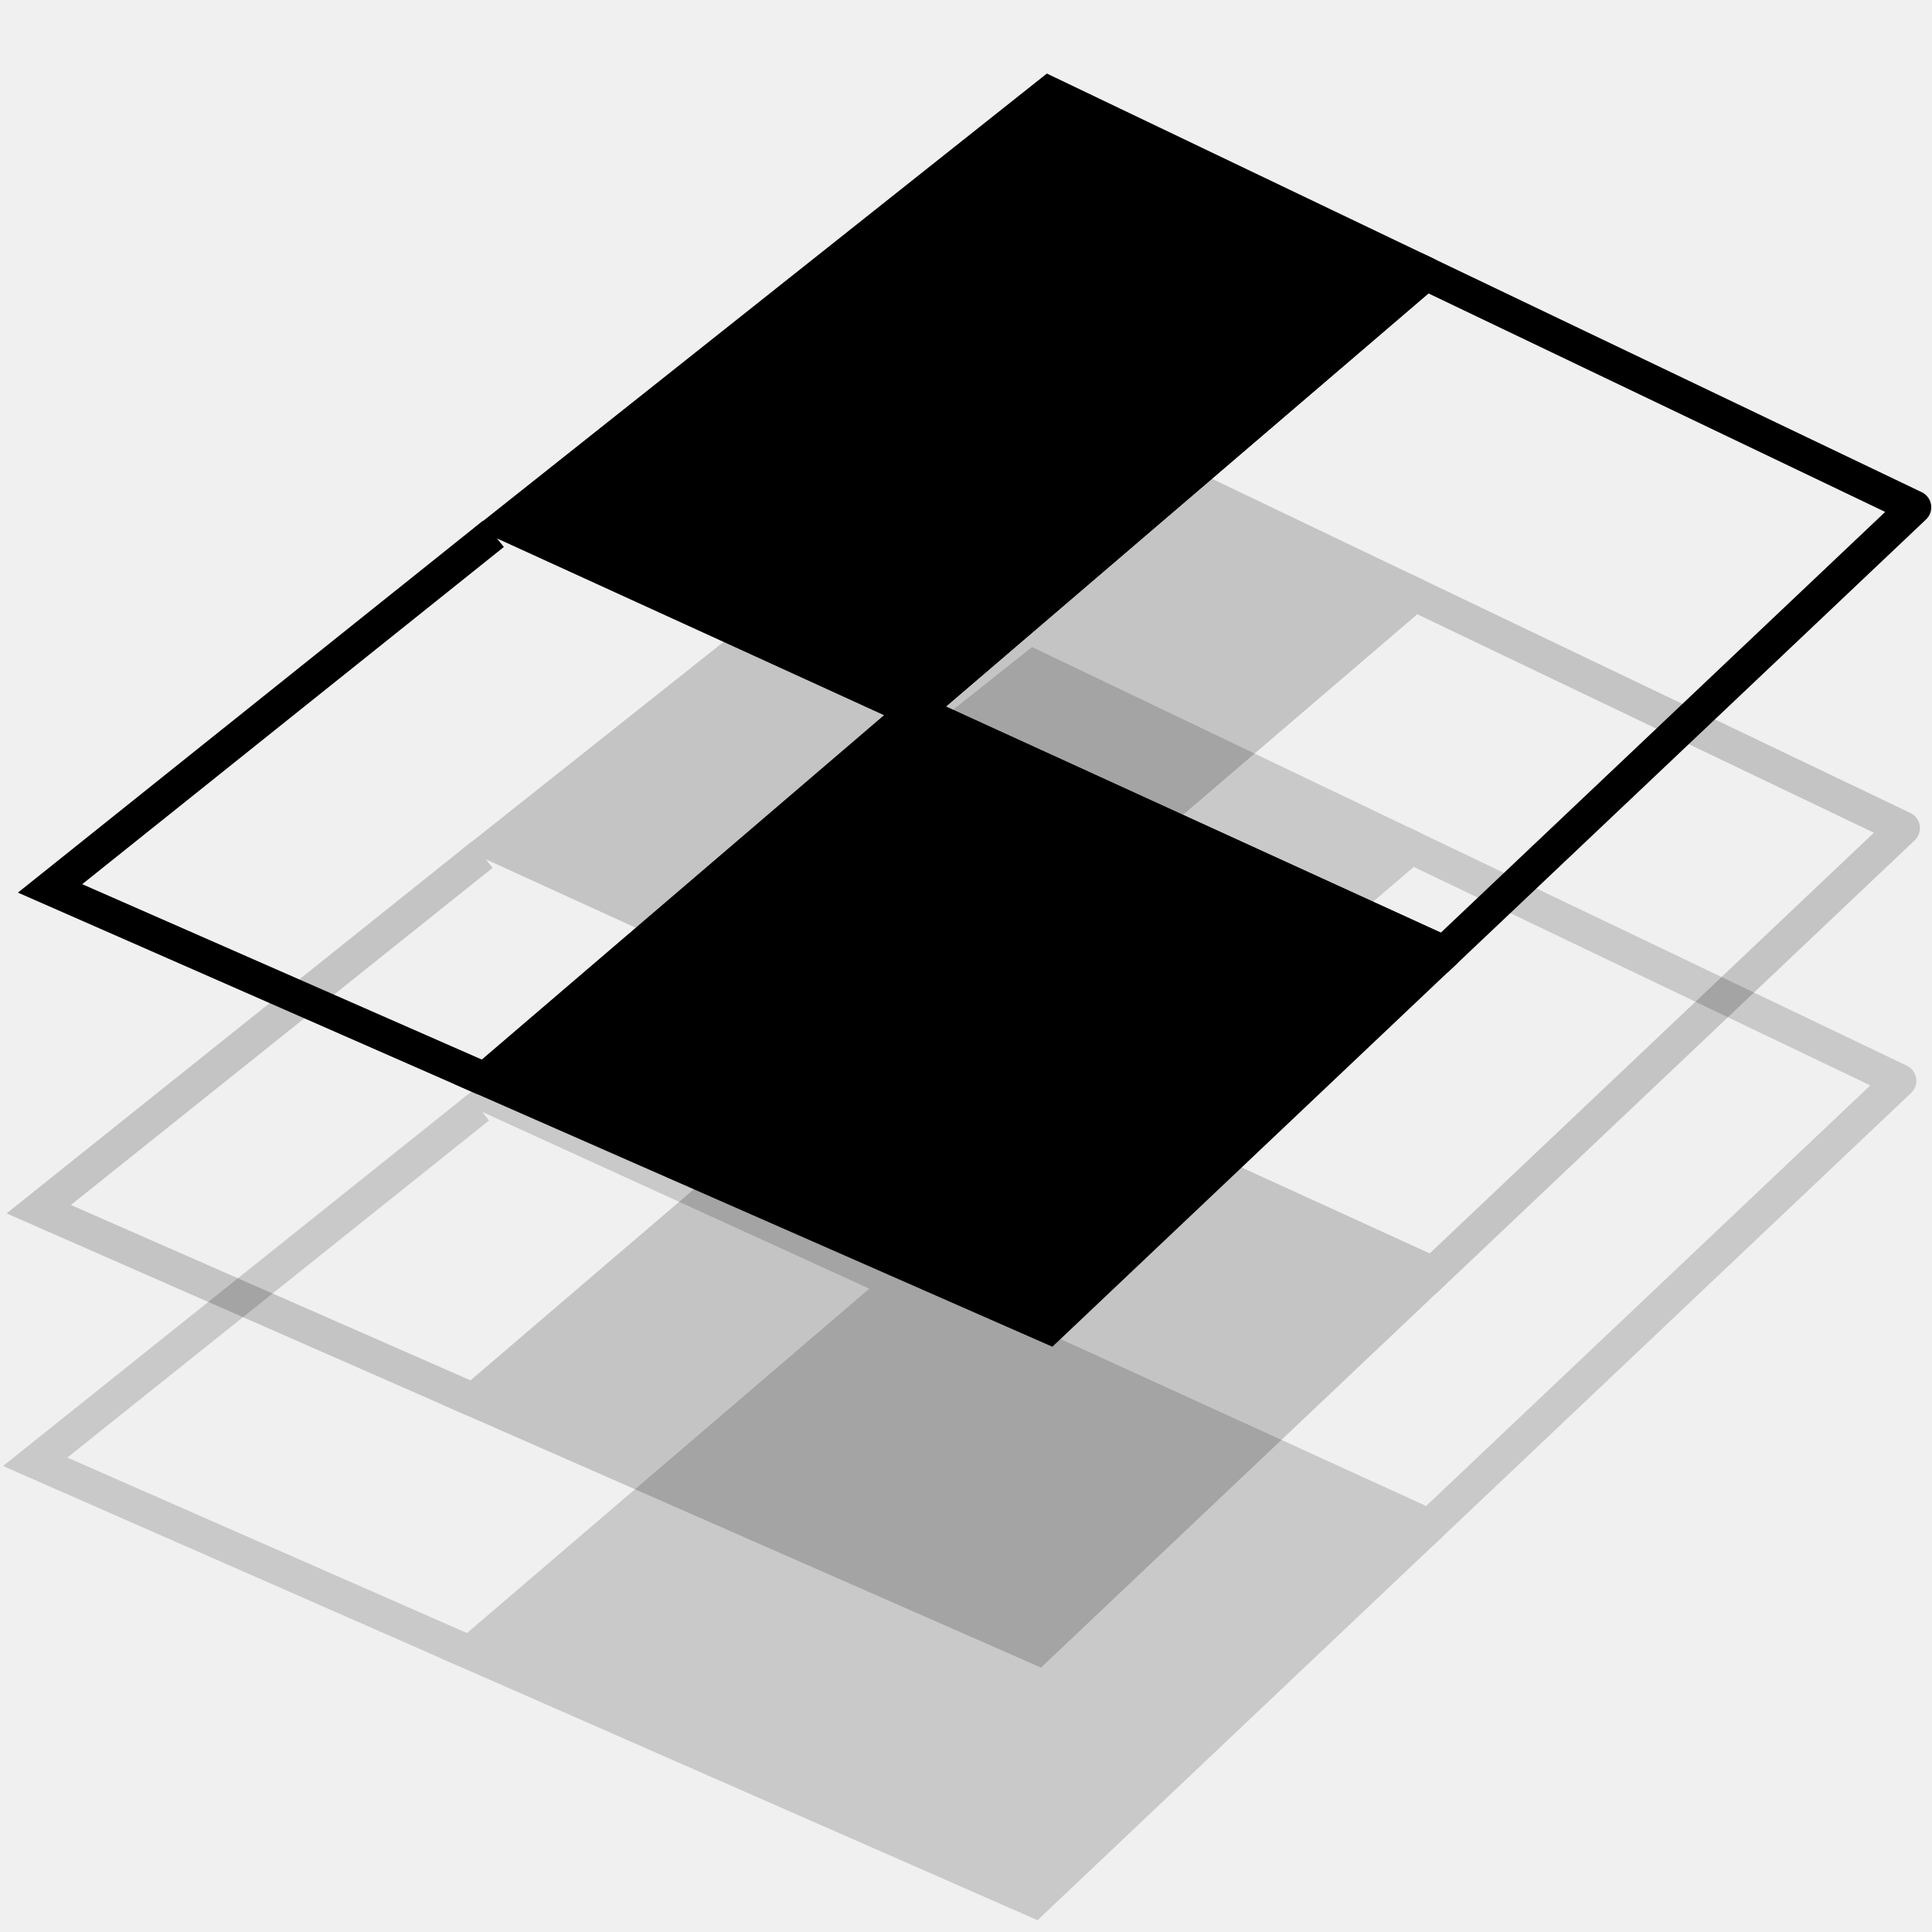
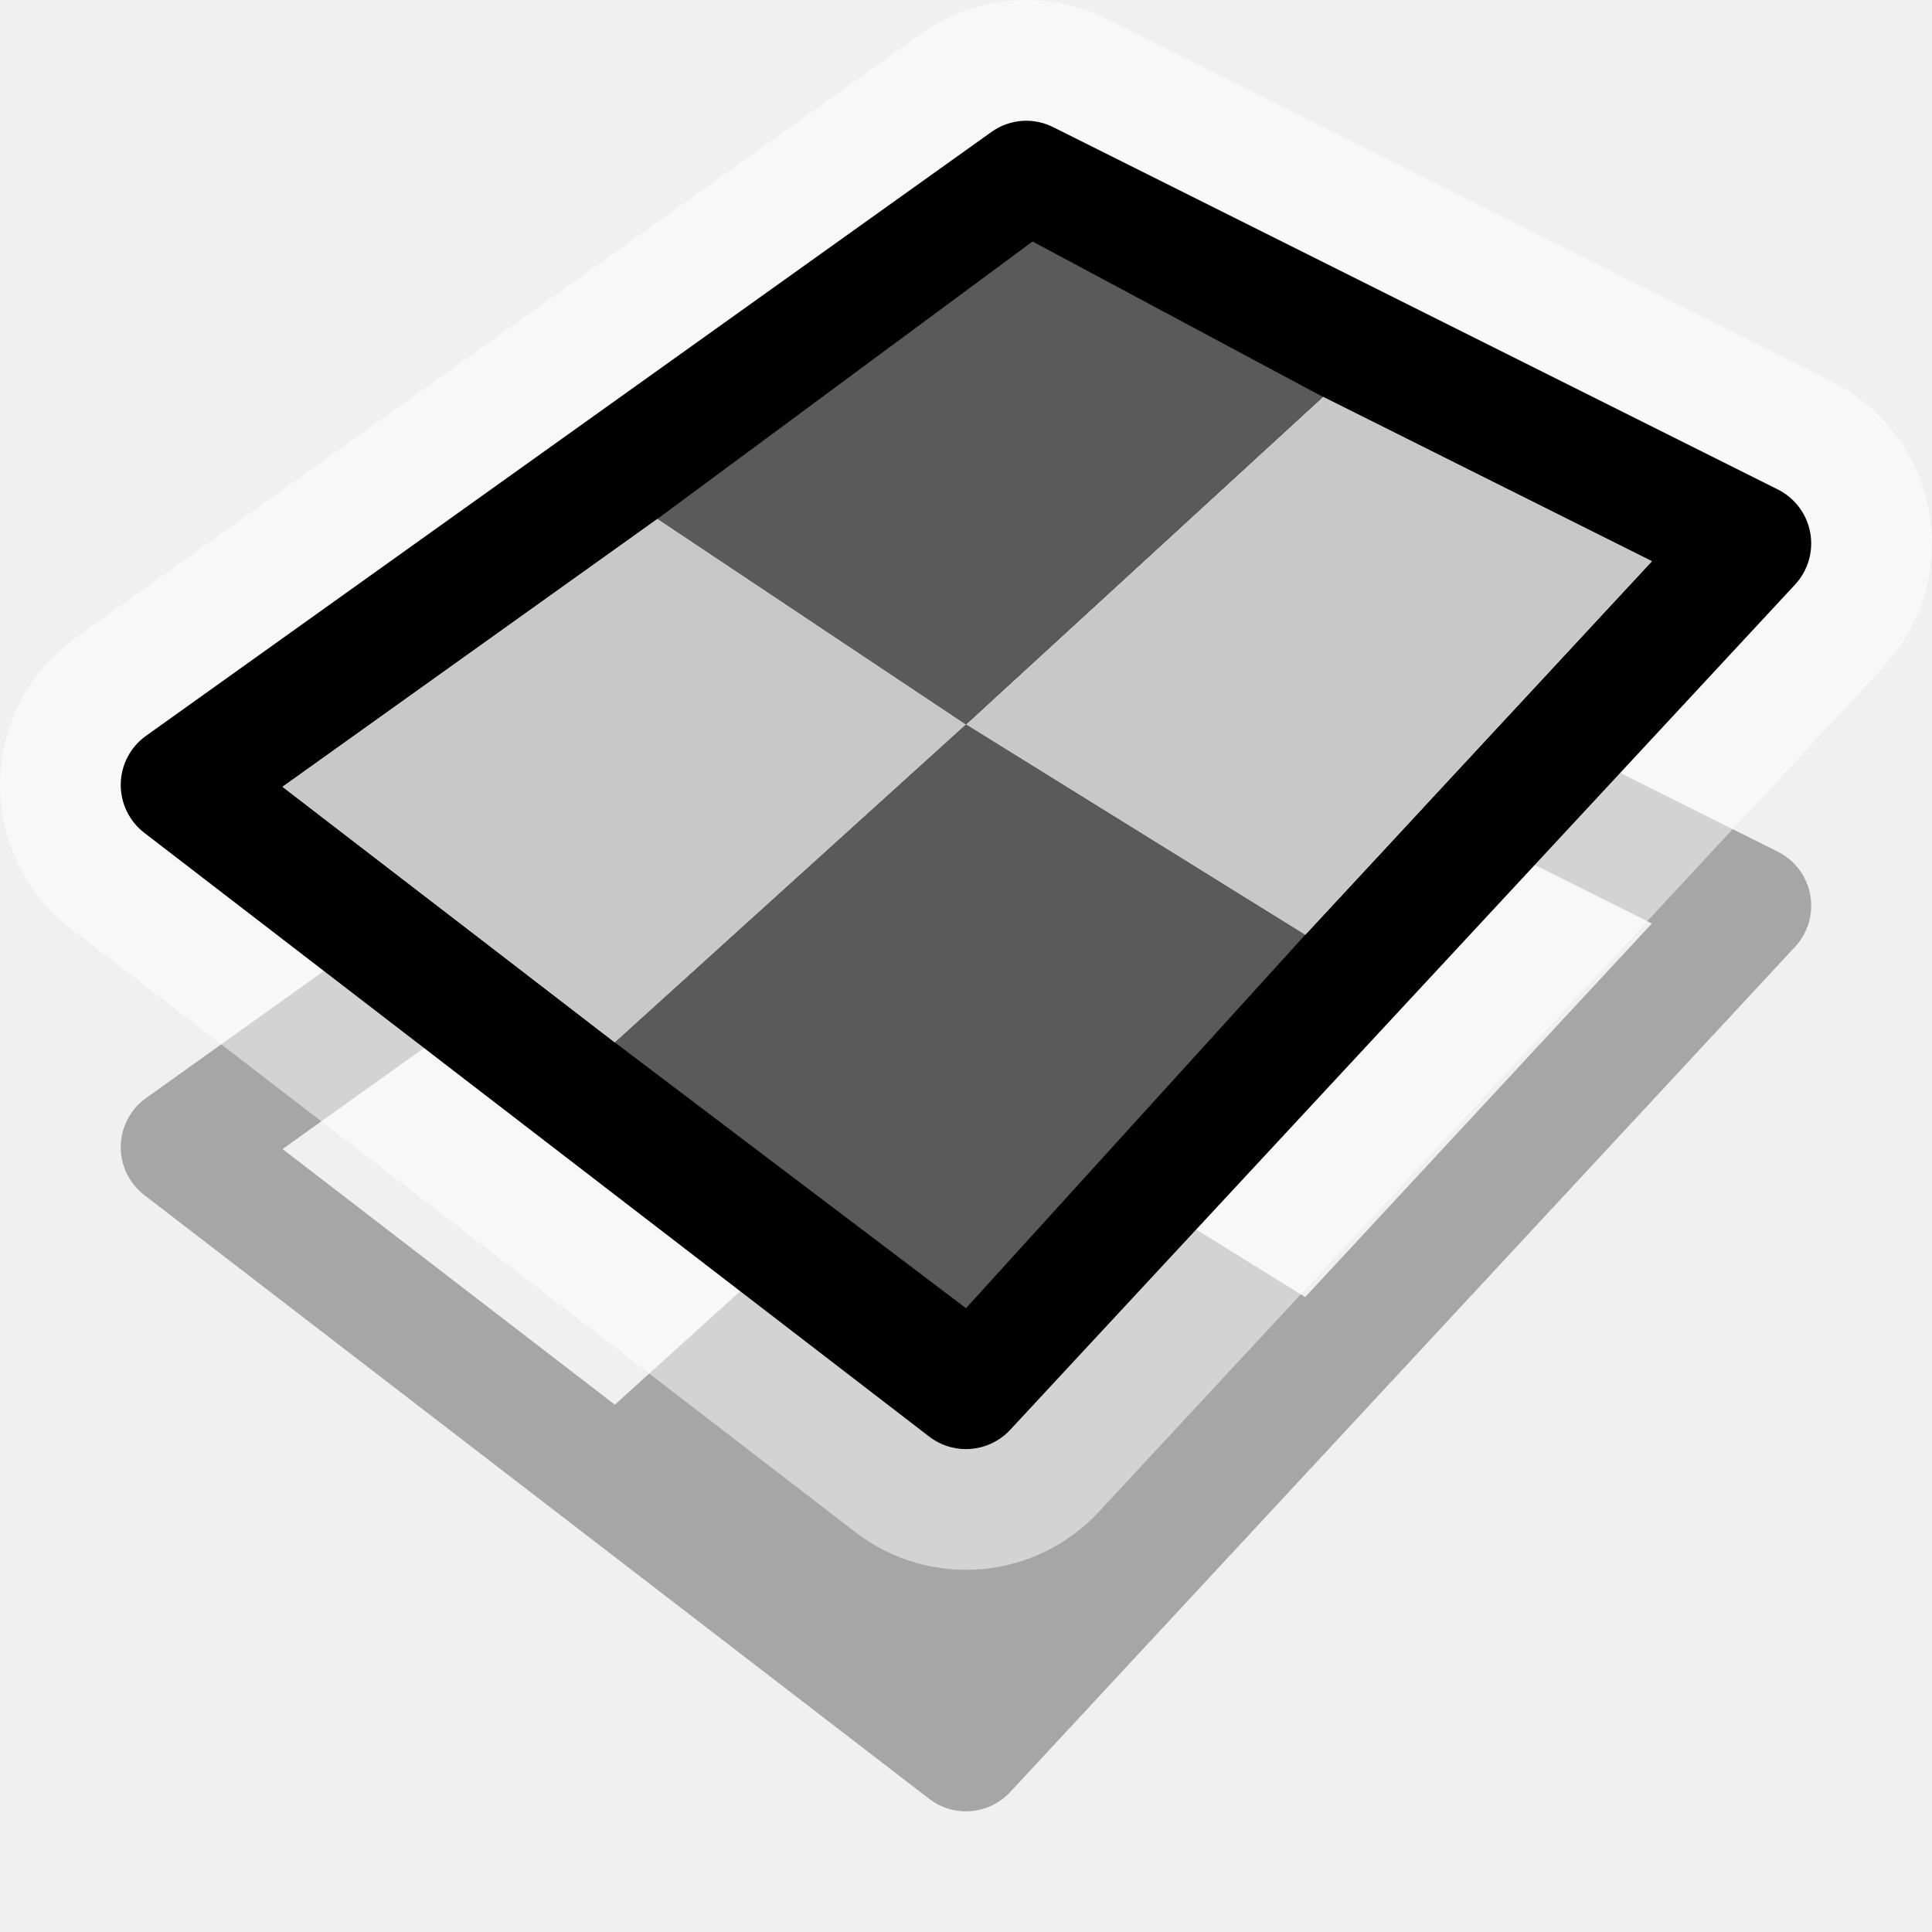
- <svg xmlns="http://www.w3.org/2000/svg" height="24" width="24">
-   <path d="M17.41 11.957l-1.906 1.797-2.794-1.255 1.974-1.784 2.726 1.242M14.135 10.464l-1.988 1.782-2.843-1.276 2.059-1.77 2.772 1.264M6.87 6.403l6.162-4.909-1.662 6.969-4.5-2.06" fill="none" />
-   <path d="M17.206 3.488L11.37 8.463l1.662-6.969 4.174 1.994M11.925 8.717l5.867-1.188.138 3.937-6.005-2.749M18.077 11.533l-.1-3.931 5.462-1.138-5.362 5.069M23.303 6.4l-5.448 1.102-.133-3.768 5.58 2.665" fill="none" />
-   <path d="M23.782 6.302l-6.07-2.904-6.346 5.433 6.574 3.003 5.842-5.532" fill="none" stroke="#000" stroke-width=".417" stroke-linecap="round" />
-   <path d="M17.485 3.62l.087 3.763L11.67 8.6l5.815-4.98" fill="none" />
-   <path d="M17.713 3.398l-4.681-2.24-6.745 5.353 5.08 2.32 6.346-5.433m.227 8.436L11.366 8.83l-5.344 4.575 7.008 3.078 4.91-4.65" stroke="#000" stroke-width=".417" stroke-linecap="round" />
-   <path d="M15.032 14.198l-2.002 1.889-2.884-1.27 2.076-1.876 2.81 1.257M11.655 12.688l-2.09 1.874-2.936-1.292 2.165-1.862 2.86 1.28" fill="none" />
-   <path d="M6.022 13.406l-5.4-2.37 5.507-4.404" fill="none" stroke="#000" stroke-width=".417" />
-   <g opacity=".185">
-     <path d="M17.27 15.942l-1.906 1.797-2.794-1.255 1.974-1.784 2.725 1.242M13.994 14.45l-1.988 1.781-2.842-1.276 2.058-1.77 2.772 1.264M6.73 10.389l6.161-4.91-1.662 6.97-4.499-2.06" fill="none" />
-     <path d="M17.066 7.473l-5.837 4.975 1.662-6.969 4.175 1.994M11.785 12.702l5.867-1.188.138 3.937-6.005-2.749M17.936 15.518l-.1-3.931 5.462-1.138-5.362 5.07M23.162 10.385l-5.447 1.103-.134-3.769 5.581 2.666" fill="none" />
-     <path d="M23.641 10.287l-6.069-2.904-6.346 5.433L17.8 15.82l5.841-5.532" fill="none" stroke="#000" stroke-width=".417" stroke-linecap="round" />
-     <path d="M17.344 7.606l.088 3.762-5.903 1.217 5.815-4.98" fill="none" />
-     <path d="M17.572 7.383l-4.68-2.24-6.746 5.353 5.08 2.32 6.346-5.433m.228 8.436l-6.574-3.003-5.345 4.575 7.008 3.078 4.91-4.65" stroke="#000" stroke-width=".417" stroke-linecap="round" />
-     <path d="M14.892 18.184l-2.003 1.888-2.883-1.27 2.075-1.876 2.811 1.258M11.514 16.673l-2.09 1.874-2.935-1.292 2.165-1.862 2.86 1.28" fill="none" />
-     <path d="M5.881 17.391l-5.4-2.37 5.508-4.403" fill="none" stroke="#000" stroke-width=".417" />
-   </g>
-   <g opacity=".163">
-     <path d="M17.225 19.08l-1.905 1.797-2.794-1.254 1.974-1.785 2.725 1.242M13.95 17.588l-1.988 1.782-2.842-1.276 2.059-1.77 2.771 1.264M6.686 13.527l6.161-4.91-1.661 6.97-4.5-2.06" fill="none" />
-     <path d="M17.022 10.611l-5.836 4.976 1.661-6.97 4.175 1.994M11.74 15.84l5.868-1.188.138 3.938-6.005-2.75M17.892 18.657l-.1-3.931 5.462-1.138-5.362 5.069M23.118 13.523l-5.447 1.103-.134-3.768 5.581 2.665" fill="none" />
-     <path d="M23.597 13.426l-6.069-2.904-6.346 5.433 6.574 3.002 5.841-5.531" fill="none" stroke="#000" stroke-width=".417" stroke-linecap="round" />
-     <path d="M17.3 10.745l.088 3.762-5.902 1.217 5.814-4.98" fill="none" />
-     <path d="M17.528 10.522l-4.68-2.24-6.746 5.352 5.08 2.32 6.346-5.432m.228 8.435l-6.574-3.002-5.345 4.575 7.009 3.077 4.91-4.65" stroke="#000" stroke-width=".417" stroke-linecap="round" />
-     <path d="M14.848 21.322l-2.002 1.889-2.884-1.27 2.075-1.876 2.811 1.257M11.47 19.811l-2.09 1.874-2.935-1.292 2.165-1.86 2.86 1.278" fill="none" />
-     <path d="M5.837 20.53l-5.4-2.371 5.508-4.403" fill="none" stroke="#000" stroke-width=".417" />
-   </g>
+ <svg xmlns="http://www.w3.org/2000/svg" version="1.1" viewBox="0 0 16 16">
+   <path d="m8.482 4a0.5 0.5 0 0 0-0.273 0.094l-7 5a0.5 0.5 0 0 0-0.014 0.803l6.5 5a0.5 0.5 0 0 0 0.672-0.057l6.5-7a0.5 0.5 0 0 0-0.145-0.787l-6-3a0.5 0.5 0 0 0-0.24-0.053zm2.475 2.287 2.723 1.361-2.871 3.094-2.809-1.742-2.908 2.633-2.752-2.117 3.106-2.219 2.555 1.703z" color="#000000" color-rendering="auto" dominant-baseline="auto" fill="#323232" fill-opacity=".388" image-rendering="auto" shape-rendering="auto" solid-color="#000000" style="font-feature-settings:normal;font-variant-alternates:normal;font-variant-caps:normal;font-variant-ligatures:normal;font-variant-numeric:normal;font-variant-position:normal;isolation:auto;mix-blend-mode:normal;shape-padding:0;text-decoration-color:#000000;text-decoration-line:none;text-decoration-style:solid;text-indent:0;text-orientation:mixed;text-transform:none;white-space:normal" />
+   <path d="m8.482 1a0.5 0.5 0 0 0-0.273 0.094l-7 5a0.5 0.5 0 0 0-0.014 0.803l6.5 5a0.5 0.5 0 0 0 0.672-0.057l6.5-7a0.5 0.5 0 0 0-0.145-0.787l-6-3a0.5 0.5 0 0 0-0.24-0.053zm2.475 2.287 2.723 1.361-2.871 3.094-2.809-1.742-2.908 2.633-2.752-2.117 3.106-2.219 2.555 1.703z" color="#000000" color-rendering="auto" dominant-baseline="auto" fill="none" image-rendering="auto" shape-rendering="auto" solid-color="#000000" stroke="#fff" stroke-linecap="round" stroke-linejoin="round" stroke-opacity=".502" stroke-width="2" style="font-feature-settings:normal;font-variant-alternates:normal;font-variant-caps:normal;font-variant-ligatures:normal;font-variant-numeric:normal;font-variant-position:normal;isolation:auto;mix-blend-mode:normal;shape-padding:0;text-decoration-color:#000000;text-decoration-line:none;text-decoration-style:solid;text-indent:0;text-orientation:mixed;text-transform:none;white-space:normal" />
+   <path d="m17.41 3.957-1.906 1.797-2.794-1.255 1.974-1.784 2.726 1.242m-3.275-1.493-1.988 1.782-2.843-1.276 2.059-1.77 2.772 1.264m-7.265-4.061 6.162-4.909-1.662 6.969-4.5-2.06" fill="none" />
+   <path d="m17.206-4.512-5.836 4.975 1.662-6.969 4.174 1.994m-5.281 5.229 5.867-1.188 0.138 3.937-6.005-2.749m6.152 2.816-0.1-3.931 5.462-1.138-5.362 5.069m5.226-5.133-5.448 1.102-0.133-3.768 5.58 2.665" fill="none" />
+   <path d="m17.485-4.38 0.087 3.763-5.902 1.217 5.815-4.98" fill="none" />
+   <path d="m15.032 6.198-2.002 1.889-2.884-1.27 2.076-1.876 2.81 1.257m-3.377-1.51-2.09 1.874-2.936-1.292 2.165-1.862 2.86 1.28" fill="none" />
+   <path d="m8.482 1a0.5 0.5 0 0 0-0.273 0.094l-7 5a0.5 0.5 0 0 0-0.014 0.803l6.5 5a0.5 0.5 0 0 0 0.672-0.057l6.5-7a0.5 0.5 0 0 0-0.145-0.787l-6-3a0.5 0.5 0 0 0-0.24-0.053zm2.475 2.287 2.723 1.361-2.871 3.094-2.809-1.742-2.908 2.633-2.752-2.117 3.106-2.219 2.555 1.703 2.957-2.713z" color="#000000" color-rendering="auto" dominant-baseline="auto" image-rendering="auto" shape-rendering="auto" solid-color="#000000" style="font-feature-settings:normal;font-variant-alternates:normal;font-variant-caps:normal;font-variant-ligatures:normal;font-variant-numeric:normal;font-variant-position:normal;isolation:auto;mix-blend-mode:normal;shape-padding:0;text-decoration-color:#000000;text-decoration-line:none;text-decoration-style:solid;text-indent:0;text-orientation:mixed;text-transform:none;white-space:normal" />
+   <path d="m4.288 9 6.982-6" fill="#f00" />
+   <path d="m2.34 6.516 3.106-2.219 2.555 1.703-2.908 2.633z" fill="#c8c8c8" />
+   <path d="m10.957 3.287 2.723 1.361-2.871 3.094-2.809-1.742 2.957-2.713" fill="#c8c8c8" />
+   <path d="m8 6 2.809 1.742-2.809 3.092-2.908-2.201z" fill="#5a5a5a" />
+   <path d="m5.445 4.297 3.106-2.297 2.405 1.287-2.957 2.713-2.555-1.703" fill="#5a5a5a" />
</svg>
